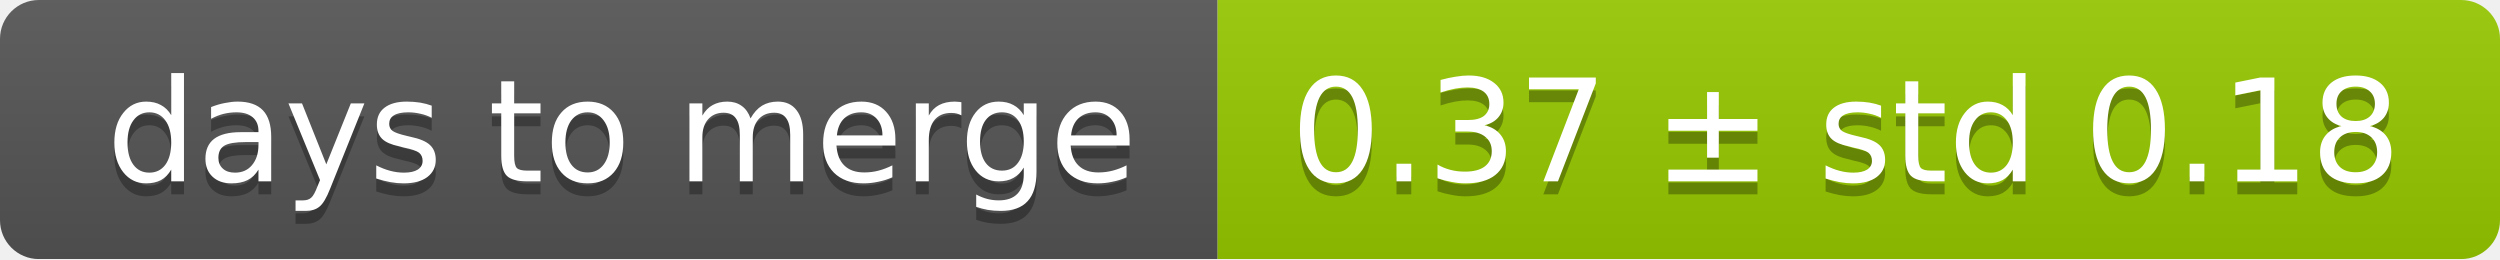
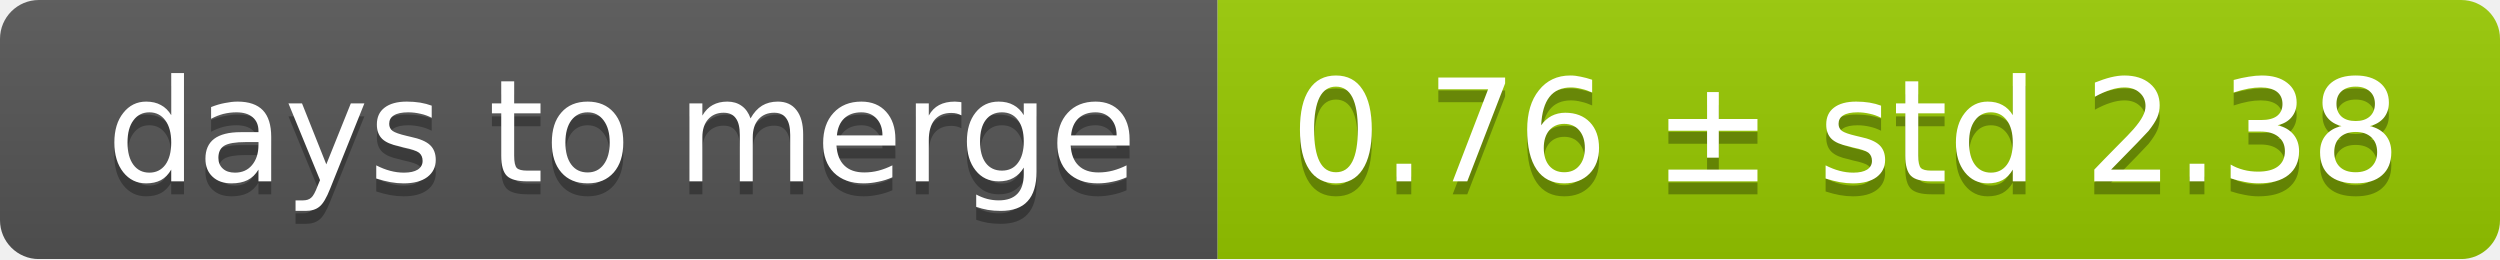
<svg xmlns="http://www.w3.org/2000/svg" width="193" height="20">
  <linearGradient id="smooth" x2="0" y2="100%">
    <stop offset="0" stop-color="#bbb" stop-opacity=".1" />
    <stop offset="1" stop-opacity=".1" />
  </linearGradient>
  <mask id="round">
    <rect width="193" height="20" rx="3" fill="#fff" />
  </mask>
  <g mask="url(#round)">
    <rect width="94" height="20" fill="#555" />
    <rect x="94" width="99" height="20" fill="#97ca00" />
    <rect width="193" height="20" fill="url(#smooth)" />
  </g>
  <g fill="#fff" text-anchor="middle" font-family="DejaVu Sans,Verdana,Geneva,sans-serif" font-size="11">
    <text x="48" y="15" fill="#010101" fill-opacity=".3">days to merge</text>
    <text x="48" y="14">days to merge</text>
-     <text x="142.5" y="15" fill="#010101" fill-opacity=".3">0.37 ± std 0.18</text>
-     <text x="142.5" y="14">0.37 ± std 0.18</text>
+     <text x="142.5" y="15" fill="#010101" fill-opacity=".3">0.76 ± std 2.38</text>
+     <text x="142.5" y="14">0.76 ± std 2.38</text>
  </g>
</svg>
